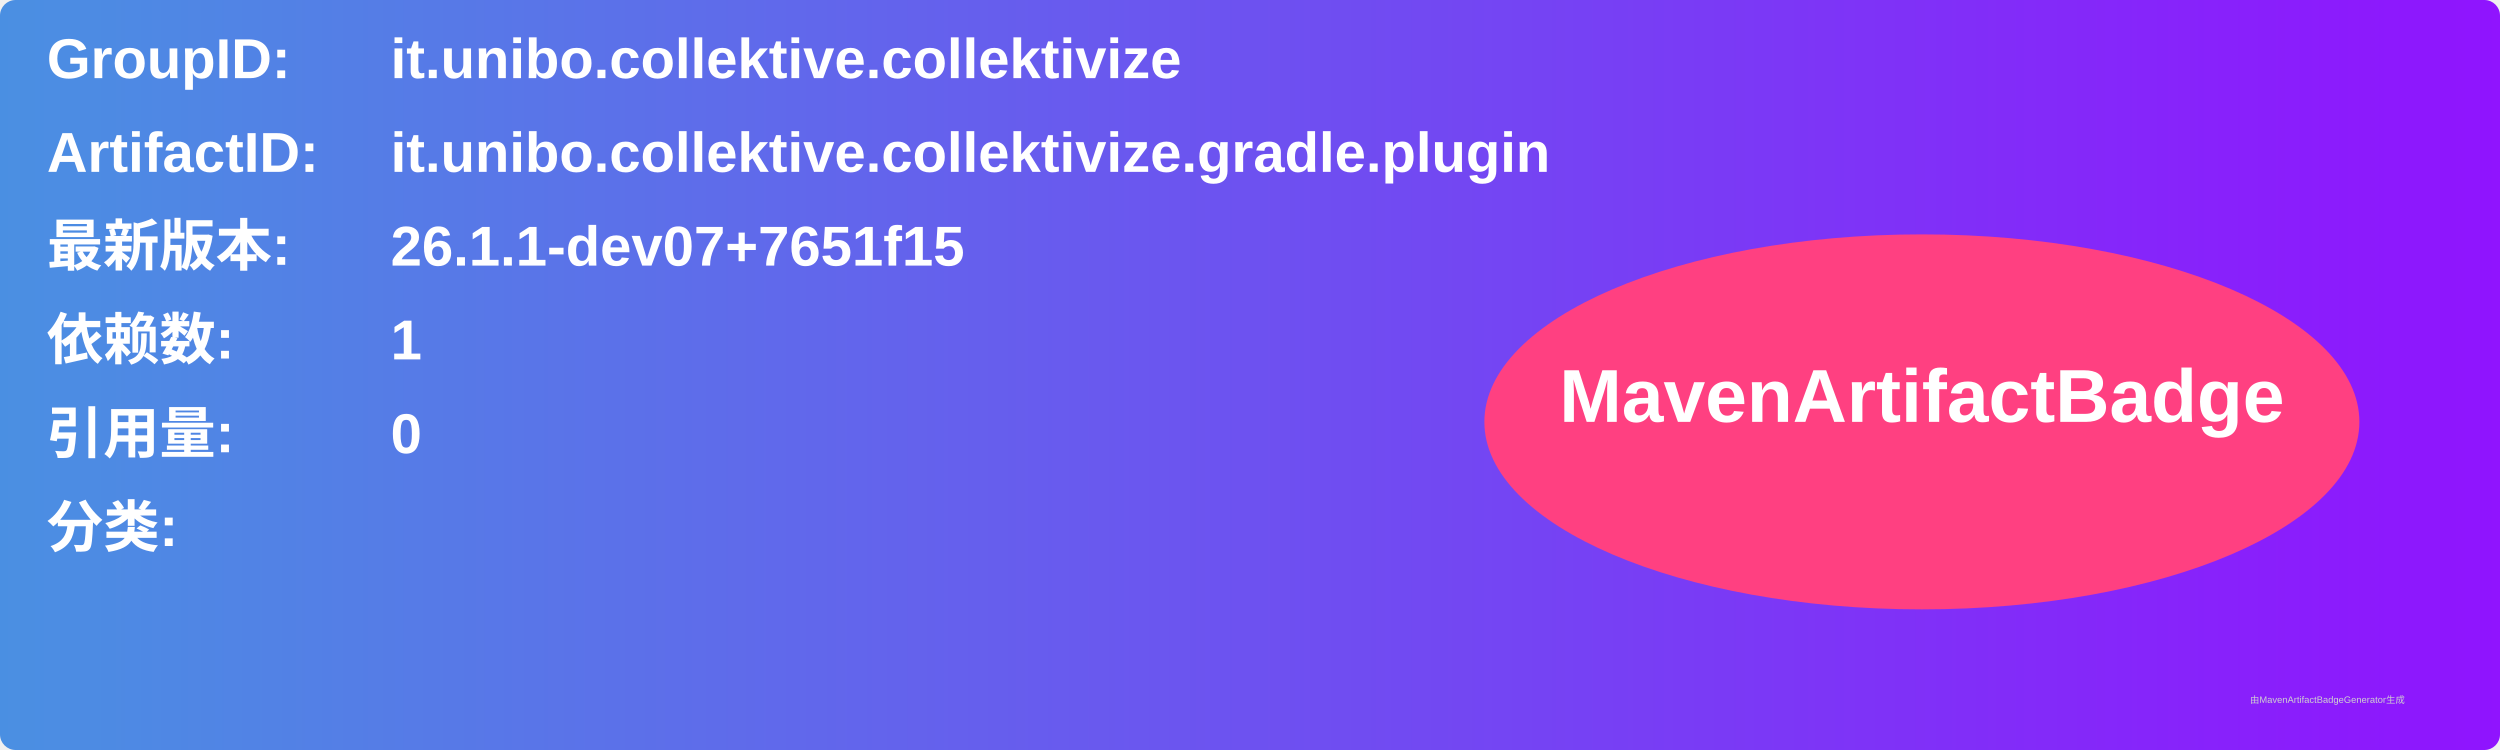
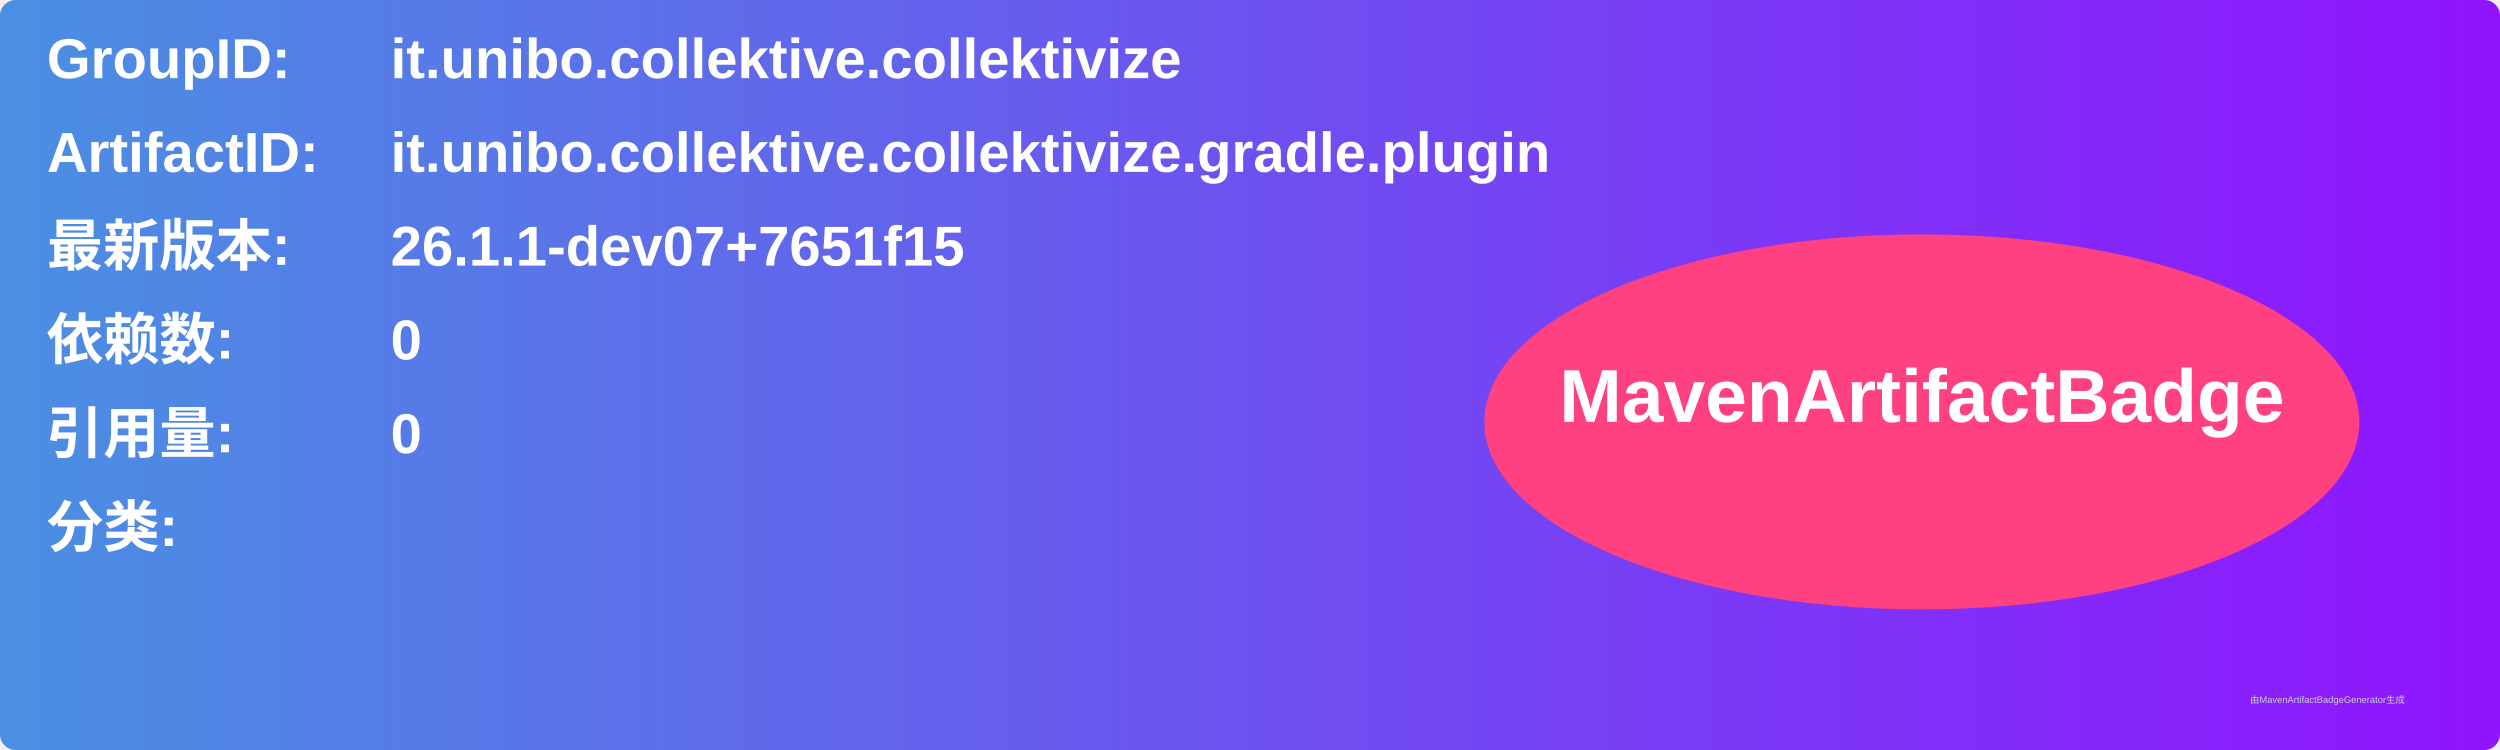
<svg xmlns="http://www.w3.org/2000/svg" width="800" height="240" viewBox="0 0 800 240">
  <linearGradient id="grad" x1="0%" y1="0%" x2="100%" y2="0%">
    <stop offset="0%" stop-color="#4a90e2" />
    <stop offset="100%" stop-color="#9013fe" />
  </linearGradient>
  <rect width="100%" height="100%" rx="5" ry="5" fill="url(#grad)" />
  <g transform="translate(15, 15)">
    <text x="0" y="10" font-family="Arial" font-size="18" fill="white" font-weight="bold" width="260">GroupID:</text>
    <text x="110" y="10" font-family="Arial" font-size="18" fill="white" font-weight="bold" width="460">it.unibo.collektive.collektivize</text>
    <text x="0" y="40" font-family="Arial" font-size="18" fill="white" font-weight="bold" width="260">ArtifactID:</text>
    <text x="110" y="40" font-family="Arial" font-size="18" fill="white" font-weight="bold" width="460">it.unibo.collektive.collektivize.gradle.plugin</text>
    <text x="0" y="70" font-family="Arial" font-size="18" fill="white" font-weight="bold">最新版本:</text>
    <text x="110" y="70" font-family="Arial" font-size="18" fill="white" font-weight="bold">
      <tspan font-weight="bold">26.1.1-dev07+7651f15</tspan>
    </text>
    <text x="0" y="100" font-family="Arial" font-size="18" fill="white" font-weight="bold">依赖数: </text>
    <text x="110" y="100" font-family="Arial" font-size="18" fill="white">
-       <tspan font-weight="bold">1</tspan>
+       <tspan font-weight="bold">0</tspan>
    </text>
    <text x="0" y="130" font-family="Arial" font-size="18" fill="white" font-weight="bold">引用量: </text>
    <text x="110" y="130" font-family="Arial" font-size="18" fill="white">
      <tspan font-weight="bold">0</tspan>
    </text>
    <text x="0" y="160" font-family="Arial" font-size="18" fill="white" font-weight="bold">分类:</text>
    <text x="10" y="190" font-family="Arial" font-size="10" fill="white">
      <tspan font-weight="bold" />
    </text>
    <ellipse cx="600" cy="120" rx="140" ry="60" fill="#ff4081" />
    <text x="600" y="120" text-anchor="middle" font-family="Arial" font-size="24" fill="white" font-weight="bold">MavenArtifactBadge</text>
  </g>
  <text x="720" y="225" font-family="Arial" font-size="3" fill="#d0d0d0">由MavenArtifactBadgeGenerator生成</text>
</svg>
